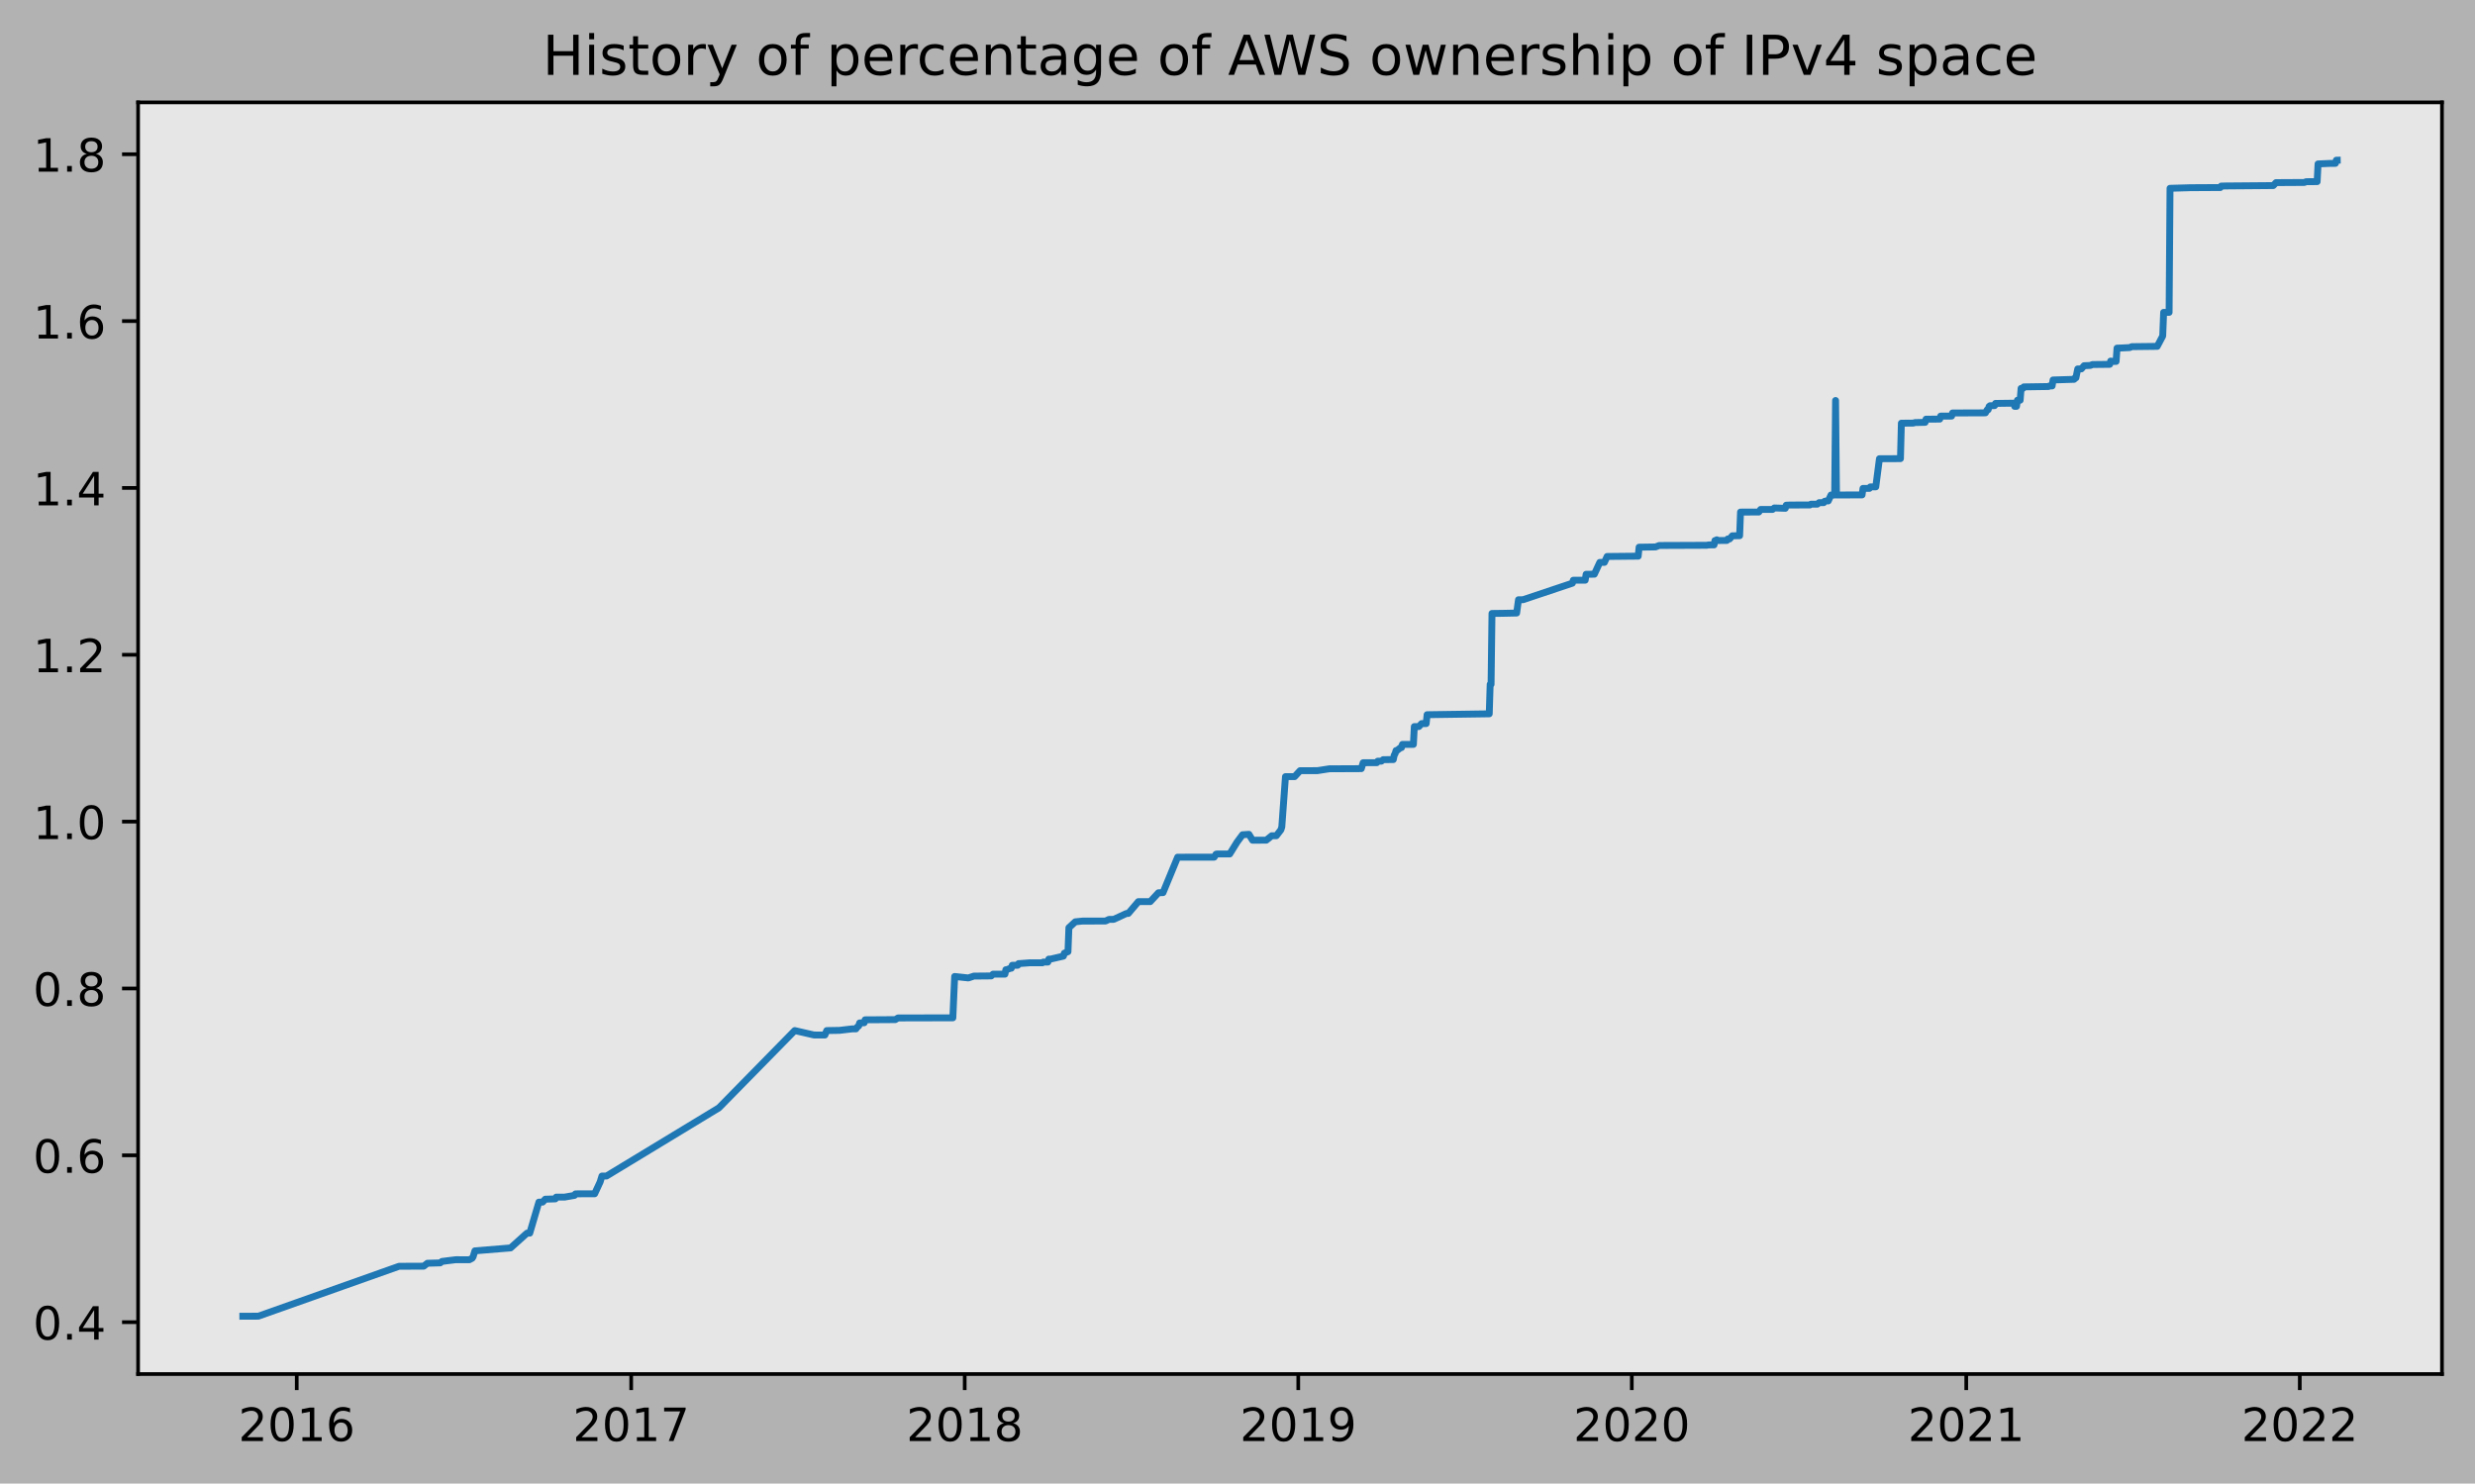
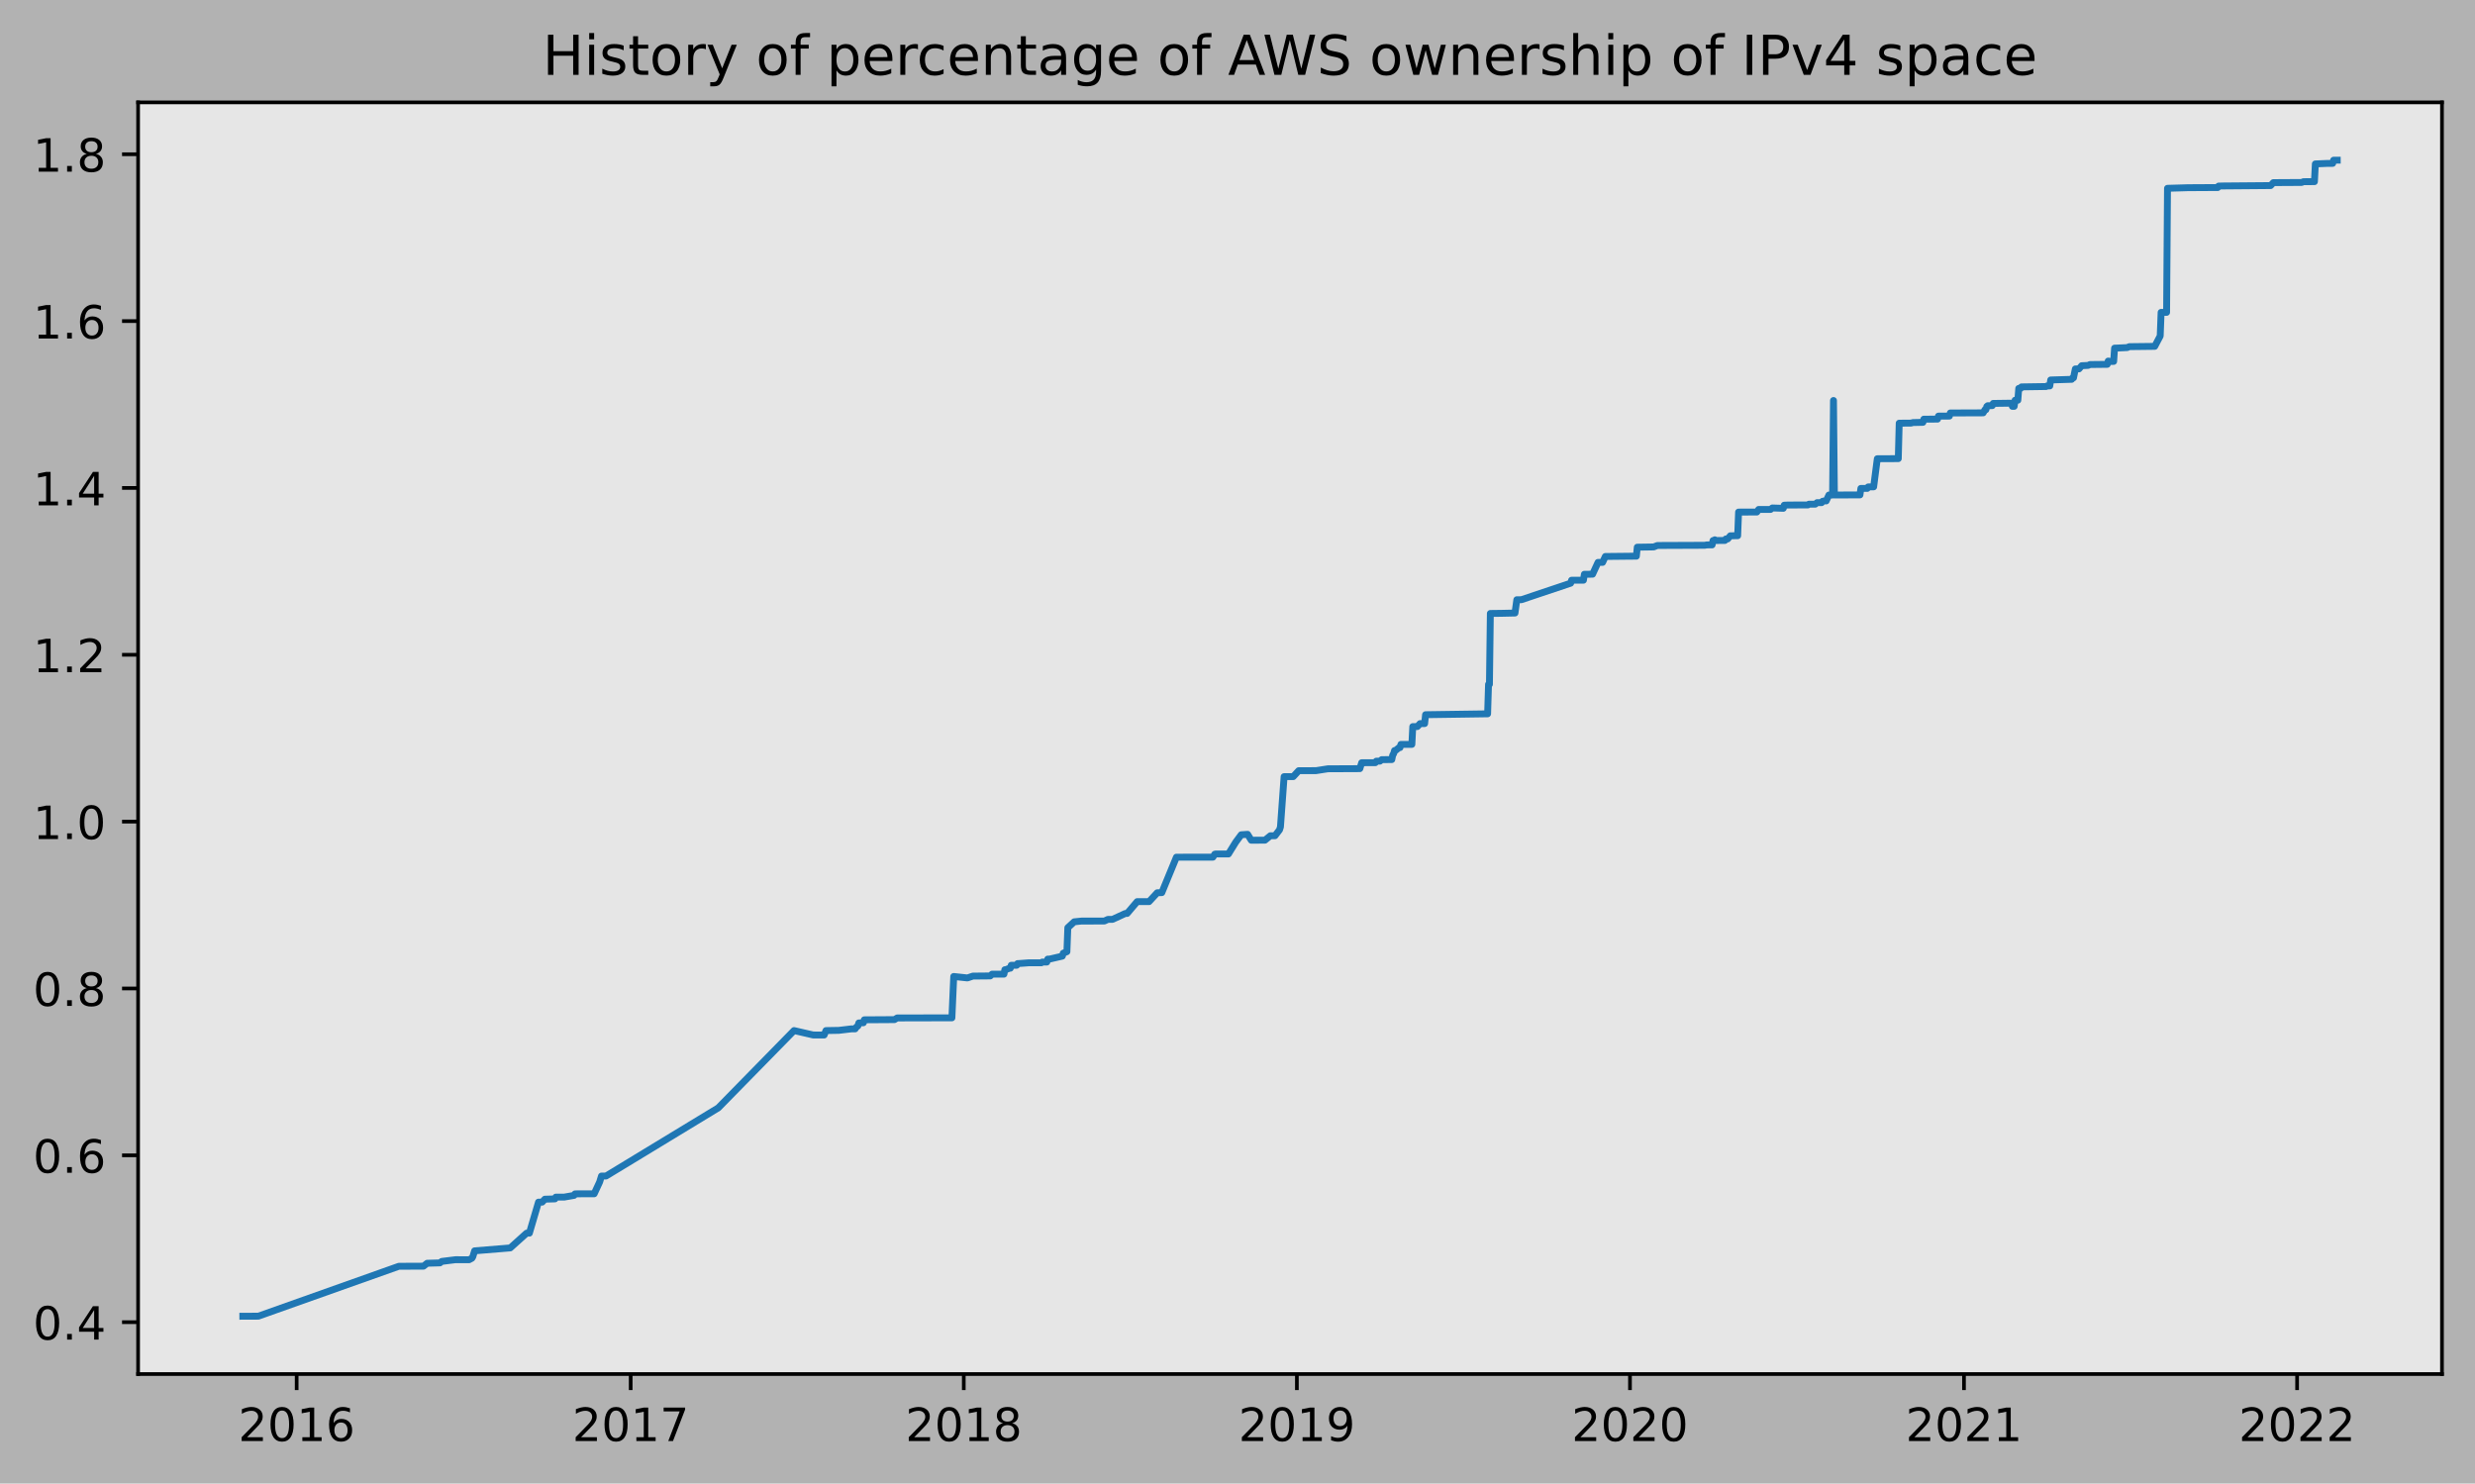
<svg xmlns="http://www.w3.org/2000/svg" xmlns:xlink="http://www.w3.org/1999/xlink" height="323.396pt" version="1.1" viewBox="0 0 539.503 323.396" width="539.503pt">
  <defs>
    <style type="text/css">
*{stroke-linecap:butt;stroke-linejoin:round;}
  </style>
  </defs>
  <g id="figure_1">
    <g id="patch_1">
      <path d="M 0 323.396  L 539.503 323.396  L 539.503 0  L 0 0  z " style="fill:#b2b2b2;" />
    </g>
    <g id="axes_1">
      <g id="patch_2">
        <path d="M 30.103 299.518  L 532.303 299.518  L 532.303 22.318  L 30.103 22.318  z " style="fill:#e6e6e6;" />
      </g>
      <g id="matplotlib.axis_1">
        <g id="xtick_1">
          <g id="line2d_1">
            <defs>
-               <path d="M 0 0  L 0 3.5  " id="m58f5d4acc4" style="stroke:#000000;stroke-width:0.8;" />
-             </defs>
-             <g>
-               <use style="stroke:#000000;stroke-width:0.8;" x="64.683" xlink:href="#m58f5d4acc4" y="299.518" />
+               <path d="M 0 0  L 0 3.5  " id="me926a86f3d" style="stroke:#000000;stroke-width:0.8;" />
+             </defs>
+             <g>
+               <use style="stroke:#000000;stroke-width:0.8;" x="64.667" xlink:href="#me926a86f3d" y="299.518" />
            </g>
          </g>
          <g id="text_1">
            <defs>
              <path d="M 19.188 8.297  L 53.609 8.297  L 53.609 0  L 7.328 0  L 7.328 8.297  Q 12.938 14.109 22.625 23.891  Q 32.328 33.688 34.812 36.531  Q 39.547 41.844 41.422 45.531  Q 43.312 49.219 43.312 52.781  Q 43.312 58.594 39.234 62.25  Q 35.156 65.922 28.609 65.922  Q 23.969 65.922 18.812 64.312  Q 13.672 62.703 7.812 59.422  L 7.812 69.391  Q 13.766 71.781 18.938 73  Q 24.125 74.219 28.422 74.219  Q 39.75 74.219 46.484 68.547  Q 53.219 62.891 53.219 53.422  Q 53.219 48.922 51.531 44.891  Q 49.859 40.875 45.406 35.406  Q 44.188 33.984 37.641 27.219  Q 31.109 20.453 19.188 8.297  z " id="DejaVuSans-50" />
              <path d="M 31.781 66.406  Q 24.172 66.406 20.328 58.906  Q 16.5 51.422 16.5 36.375  Q 16.5 21.391 20.328 13.891  Q 24.172 6.391 31.781 6.391  Q 39.453 6.391 43.281 13.891  Q 47.125 21.391 47.125 36.375  Q 47.125 51.422 43.281 58.906  Q 39.453 66.406 31.781 66.406  z M 31.781 74.219  Q 44.047 74.219 50.516 64.516  Q 56.984 54.828 56.984 36.375  Q 56.984 17.969 50.516 8.266  Q 44.047 -1.422 31.781 -1.422  Q 19.531 -1.422 13.062 8.266  Q 6.594 17.969 6.594 36.375  Q 6.594 54.828 13.062 64.516  Q 19.531 74.219 31.781 74.219  z " id="DejaVuSans-48" />
              <path d="M 12.406 8.297  L 28.516 8.297  L 28.516 63.922  L 10.984 60.406  L 10.984 69.391  L 28.422 72.906  L 38.281 72.906  L 38.281 8.297  L 54.391 8.297  L 54.391 0  L 12.406 0  z " id="DejaVuSans-49" />
              <path d="M 33.016 40.375  Q 26.375 40.375 22.484 35.828  Q 18.609 31.297 18.609 23.391  Q 18.609 15.531 22.484 10.953  Q 26.375 6.391 33.016 6.391  Q 39.656 6.391 43.531 10.953  Q 47.406 15.531 47.406 23.391  Q 47.406 31.297 43.531 35.828  Q 39.656 40.375 33.016 40.375  z M 52.594 71.297  L 52.594 62.312  Q 48.875 64.062 45.094 64.984  Q 41.312 65.922 37.594 65.922  Q 27.828 65.922 22.672 59.328  Q 17.531 52.734 16.797 39.406  Q 19.672 43.656 24.016 45.922  Q 28.375 48.188 33.594 48.188  Q 44.578 48.188 50.953 41.516  Q 57.328 34.859 57.328 23.391  Q 57.328 12.156 50.688 5.359  Q 44.047 -1.422 33.016 -1.422  Q 20.359 -1.422 13.672 8.266  Q 6.984 17.969 6.984 36.375  Q 6.984 53.656 15.188 63.938  Q 23.391 74.219 37.203 74.219  Q 40.922 74.219 44.703 73.484  Q 48.484 72.75 52.594 71.297  z " id="DejaVuSans-54" />
            </defs>
-             <g transform="translate(51.95766 314.1166)scale(0.1 -0.1)">
+             <g transform="translate(51.9423 314.1166)scale(0.1 -0.1)">
              <use xlink:href="#DejaVuSans-50" />
              <use x="63.623" xlink:href="#DejaVuSans-48" />
              <use x="127.246" xlink:href="#DejaVuSans-49" />
              <use x="190.869" xlink:href="#DejaVuSans-54" />
            </g>
          </g>
        </g>
        <g id="xtick_2">
          <g id="line2d_2">
            <g>
-               <use style="stroke:#000000;stroke-width:0.8;" x="137.587" xlink:href="#m58f5d4acc4" y="299.518" />
+               <use style="stroke:#000000;stroke-width:0.8;" x="137.476" xlink:href="#me926a86f3d" y="299.518" />
            </g>
          </g>
          <g id="text_2">
            <defs>
              <path d="M 8.203 72.906  L 55.078 72.906  L 55.078 68.703  L 28.609 0  L 18.312 0  L 43.219 64.594  L 8.203 64.594  z " id="DejaVuSans-55" />
            </defs>
-             <g transform="translate(124.8615 314.1166)scale(0.1 -0.1)">
+             <g transform="translate(124.7509 314.1166)scale(0.1 -0.1)">
              <use xlink:href="#DejaVuSans-50" />
              <use x="63.623" xlink:href="#DejaVuSans-48" />
              <use x="127.246" xlink:href="#DejaVuSans-49" />
              <use x="190.869" xlink:href="#DejaVuSans-55" />
            </g>
          </g>
        </g>
        <g id="xtick_3">
          <g id="line2d_3">
            <g>
-               <use style="stroke:#000000;stroke-width:0.8;" x="210.291" xlink:href="#m58f5d4acc4" y="299.518" />
+               <use style="stroke:#000000;stroke-width:0.8;" x="210.085" xlink:href="#me926a86f3d" y="299.518" />
            </g>
          </g>
          <g id="text_3">
            <defs>
              <path d="M 31.781 34.625  Q 24.75 34.625 20.719 30.859  Q 16.703 27.094 16.703 20.516  Q 16.703 13.922 20.719 10.156  Q 24.75 6.391 31.781 6.391  Q 38.812 6.391 42.859 10.172  Q 46.922 13.969 46.922 20.516  Q 46.922 27.094 42.891 30.859  Q 38.875 34.625 31.781 34.625  z M 21.922 38.812  Q 15.578 40.375 12.031 44.719  Q 8.5 49.078 8.5 55.328  Q 8.5 64.062 14.719 69.141  Q 20.953 74.219 31.781 74.219  Q 42.672 74.219 48.875 69.141  Q 55.078 64.062 55.078 55.328  Q 55.078 49.078 51.531 44.719  Q 48 40.375 41.703 38.812  Q 48.828 37.156 52.797 32.312  Q 56.781 27.484 56.781 20.516  Q 56.781 9.906 50.312 4.234  Q 43.844 -1.422 31.781 -1.422  Q 19.734 -1.422 13.25 4.234  Q 6.781 9.906 6.781 20.516  Q 6.781 27.484 10.781 32.312  Q 14.797 37.156 21.922 38.812  z M 18.312 54.391  Q 18.312 48.734 21.844 45.562  Q 25.391 42.391 31.781 42.391  Q 38.141 42.391 41.719 45.562  Q 45.312 48.734 45.312 54.391  Q 45.312 60.062 41.719 63.234  Q 38.141 66.406 31.781 66.406  Q 25.391 66.406 21.844 63.234  Q 18.312 60.062 18.312 54.391  z " id="DejaVuSans-56" />
            </defs>
-             <g transform="translate(197.5662 314.1166)scale(0.1 -0.1)">
+             <g transform="translate(197.3605 314.1166)scale(0.1 -0.1)">
              <use xlink:href="#DejaVuSans-50" />
              <use x="63.623" xlink:href="#DejaVuSans-48" />
              <use x="127.246" xlink:href="#DejaVuSans-49" />
              <use x="190.869" xlink:href="#DejaVuSans-56" />
            </g>
          </g>
        </g>
        <g id="xtick_4">
          <g id="line2d_4">
            <g>
-               <use style="stroke:#000000;stroke-width:0.8;" x="282.996" xlink:href="#m58f5d4acc4" y="299.518" />
+               <use style="stroke:#000000;stroke-width:0.8;" x="282.695" xlink:href="#me926a86f3d" y="299.518" />
            </g>
          </g>
          <g id="text_4">
            <defs>
              <path d="M 10.984 1.516  L 10.984 10.5  Q 14.703 8.734 18.5 7.812  Q 22.312 6.891 25.984 6.891  Q 35.75 6.891 40.891 13.453  Q 46.047 20.016 46.781 33.406  Q 43.953 29.203 39.594 26.953  Q 35.25 24.703 29.984 24.703  Q 19.047 24.703 12.672 31.312  Q 6.297 37.938 6.297 49.422  Q 6.297 60.641 12.938 67.422  Q 19.578 74.219 30.609 74.219  Q 43.266 74.219 49.922 64.516  Q 56.594 54.828 56.594 36.375  Q 56.594 19.141 48.406 8.859  Q 40.234 -1.422 26.422 -1.422  Q 22.703 -1.422 18.891 -0.688  Q 15.094 0.047 10.984 1.516  z M 30.609 32.422  Q 37.25 32.422 41.125 36.953  Q 45.016 41.5 45.016 49.422  Q 45.016 57.281 41.125 61.844  Q 37.25 66.406 30.609 66.406  Q 23.969 66.406 20.094 61.844  Q 16.219 57.281 16.219 49.422  Q 16.219 41.5 20.094 36.953  Q 23.969 32.422 30.609 32.422  z " id="DejaVuSans-57" />
            </defs>
-             <g transform="translate(270.2708 314.1166)scale(0.1 -0.1)">
+             <g transform="translate(269.9701 314.1166)scale(0.1 -0.1)">
              <use xlink:href="#DejaVuSans-50" />
              <use x="63.623" xlink:href="#DejaVuSans-48" />
              <use x="127.246" xlink:href="#DejaVuSans-49" />
              <use x="190.869" xlink:href="#DejaVuSans-57" />
            </g>
          </g>
        </g>
        <g id="xtick_5">
          <g id="line2d_5">
            <g>
-               <use style="stroke:#000000;stroke-width:0.8;" x="355.701" xlink:href="#m58f5d4acc4" y="299.518" />
+               <use style="stroke:#000000;stroke-width:0.8;" x="355.305" xlink:href="#me926a86f3d" y="299.518" />
            </g>
          </g>
          <g id="text_5">
-             <g transform="translate(342.9755 314.1166)scale(0.1 -0.1)">
+             <g transform="translate(342.5797 314.1166)scale(0.1 -0.1)">
              <use xlink:href="#DejaVuSans-50" />
              <use x="63.623" xlink:href="#DejaVuSans-48" />
              <use x="127.246" xlink:href="#DejaVuSans-50" />
              <use x="190.869" xlink:href="#DejaVuSans-48" />
            </g>
          </g>
        </g>
        <g id="xtick_6">
          <g id="line2d_6">
            <g>
-               <use style="stroke:#000000;stroke-width:0.8;" x="428.604" xlink:href="#m58f5d4acc4" y="299.518" />
+               <use style="stroke:#000000;stroke-width:0.8;" x="428.113" xlink:href="#me926a86f3d" y="299.518" />
            </g>
          </g>
          <g id="text_6">
-             <g transform="translate(415.8794 314.1166)scale(0.1 -0.1)">
+             <g transform="translate(415.3883 314.1166)scale(0.1 -0.1)">
              <use xlink:href="#DejaVuSans-50" />
              <use x="63.623" xlink:href="#DejaVuSans-48" />
              <use x="127.246" xlink:href="#DejaVuSans-50" />
              <use x="190.869" xlink:href="#DejaVuSans-49" />
            </g>
          </g>
        </g>
        <g id="xtick_7">
          <g id="line2d_7">
            <g>
-               <use style="stroke:#000000;stroke-width:0.8;" x="501.309" xlink:href="#m58f5d4acc4" y="299.518" />
+               <use style="stroke:#000000;stroke-width:0.8;" x="500.723" xlink:href="#me926a86f3d" y="299.518" />
            </g>
          </g>
          <g id="text_7">
-             <g transform="translate(488.584 314.1166)scale(0.1 -0.1)">
+             <g transform="translate(487.9979 314.1166)scale(0.1 -0.1)">
              <use xlink:href="#DejaVuSans-50" />
              <use x="63.623" xlink:href="#DejaVuSans-48" />
              <use x="127.246" xlink:href="#DejaVuSans-50" />
              <use x="190.869" xlink:href="#DejaVuSans-50" />
            </g>
          </g>
        </g>
      </g>
      <g id="matplotlib.axis_2">
        <g id="ytick_1">
          <g id="line2d_8">
            <defs>
-               <path d="M 0 0  L -3.5 0  " id="m739bc95b5d" style="stroke:#000000;stroke-width:0.8;" />
-             </defs>
-             <g>
-               <use style="stroke:#000000;stroke-width:0.8;" x="30.103" xlink:href="#m739bc95b5d" y="288.212" />
+               <path d="M 0 0  L -3.5 0  " id="m6121a946a5" style="stroke:#000000;stroke-width:0.8;" />
+             </defs>
+             <g>
+               <use style="stroke:#000000;stroke-width:0.8;" x="30.103" xlink:href="#m6121a946a5" y="288.212" />
            </g>
          </g>
          <g id="text_8">
            <defs>
              <path d="M 10.688 12.406  L 21 12.406  L 21 0  L 10.688 0  z " id="DejaVuSans-46" />
              <path d="M 37.797 64.312  L 12.891 25.391  L 37.797 25.391  z M 35.203 72.906  L 47.609 72.906  L 47.609 25.391  L 58.016 25.391  L 58.016 17.188  L 47.609 17.188  L 47.609 0  L 37.797 0  L 37.797 17.188  L 4.891 17.188  L 4.891 26.703  z " id="DejaVuSans-52" />
            </defs>
            <g transform="translate(7.2 292.0117)scale(0.1 -0.1)">
              <use xlink:href="#DejaVuSans-48" />
              <use x="63.623" xlink:href="#DejaVuSans-46" />
              <use x="95.41" xlink:href="#DejaVuSans-52" />
            </g>
          </g>
        </g>
        <g id="ytick_2">
          <g id="line2d_9">
            <g>
-               <use style="stroke:#000000;stroke-width:0.8;" x="30.103" xlink:href="#m739bc95b5d" y="251.842" />
+               <use style="stroke:#000000;stroke-width:0.8;" x="30.103" xlink:href="#m6121a946a5" y="251.842" />
            </g>
          </g>
          <g id="text_9">
            <g transform="translate(7.2 255.6412)scale(0.1 -0.1)">
              <use xlink:href="#DejaVuSans-48" />
              <use x="63.623" xlink:href="#DejaVuSans-46" />
              <use x="95.41" xlink:href="#DejaVuSans-54" />
            </g>
          </g>
        </g>
        <g id="ytick_3">
          <g id="line2d_10">
            <g>
-               <use style="stroke:#000000;stroke-width:0.8;" x="30.103" xlink:href="#m739bc95b5d" y="215.472" />
+               <use style="stroke:#000000;stroke-width:0.8;" x="30.103" xlink:href="#m6121a946a5" y="215.472" />
            </g>
          </g>
          <g id="text_10">
            <g transform="translate(7.2 219.2707)scale(0.1 -0.1)">
              <use xlink:href="#DejaVuSans-48" />
              <use x="63.623" xlink:href="#DejaVuSans-46" />
              <use x="95.41" xlink:href="#DejaVuSans-56" />
            </g>
          </g>
        </g>
        <g id="ytick_4">
          <g id="line2d_11">
            <g>
-               <use style="stroke:#000000;stroke-width:0.8;" x="30.103" xlink:href="#m739bc95b5d" y="179.101" />
+               <use style="stroke:#000000;stroke-width:0.8;" x="30.103" xlink:href="#m6121a946a5" y="179.101" />
            </g>
          </g>
          <g id="text_11">
            <g transform="translate(7.2 182.9003)scale(0.1 -0.1)">
              <use xlink:href="#DejaVuSans-49" />
              <use x="63.623" xlink:href="#DejaVuSans-46" />
              <use x="95.41" xlink:href="#DejaVuSans-48" />
            </g>
          </g>
        </g>
        <g id="ytick_5">
          <g id="line2d_12">
            <g>
-               <use style="stroke:#000000;stroke-width:0.8;" x="30.103" xlink:href="#m739bc95b5d" y="142.731" />
+               <use style="stroke:#000000;stroke-width:0.8;" x="30.103" xlink:href="#m6121a946a5" y="142.731" />
            </g>
          </g>
          <g id="text_12">
            <g transform="translate(7.2 146.5298)scale(0.1 -0.1)">
              <use xlink:href="#DejaVuSans-49" />
              <use x="63.623" xlink:href="#DejaVuSans-46" />
              <use x="95.41" xlink:href="#DejaVuSans-50" />
            </g>
          </g>
        </g>
        <g id="ytick_6">
          <g id="line2d_13">
            <g>
-               <use style="stroke:#000000;stroke-width:0.8;" x="30.103" xlink:href="#m739bc95b5d" y="106.36" />
+               <use style="stroke:#000000;stroke-width:0.8;" x="30.103" xlink:href="#m6121a946a5" y="106.36" />
            </g>
          </g>
          <g id="text_13">
            <g transform="translate(7.2 110.1593)scale(0.1 -0.1)">
              <use xlink:href="#DejaVuSans-49" />
              <use x="63.623" xlink:href="#DejaVuSans-46" />
              <use x="95.41" xlink:href="#DejaVuSans-52" />
            </g>
          </g>
        </g>
        <g id="ytick_7">
          <g id="line2d_14">
            <g>
-               <use style="stroke:#000000;stroke-width:0.8;" x="30.103" xlink:href="#m739bc95b5d" y="69.99" />
+               <use style="stroke:#000000;stroke-width:0.8;" x="30.103" xlink:href="#m6121a946a5" y="69.99" />
            </g>
          </g>
          <g id="text_14">
-             <g transform="translate(7.2 73.78884)scale(0.1 -0.1)">
+             <g transform="translate(7.2 73.78885)scale(0.1 -0.1)">
              <use xlink:href="#DejaVuSans-49" />
              <use x="63.623" xlink:href="#DejaVuSans-46" />
              <use x="95.41" xlink:href="#DejaVuSans-54" />
            </g>
          </g>
        </g>
        <g id="ytick_8">
          <g id="line2d_15">
            <g>
-               <use style="stroke:#000000;stroke-width:0.8;" x="30.103" xlink:href="#m739bc95b5d" y="33.619" />
+               <use style="stroke:#000000;stroke-width:0.8;" x="30.103" xlink:href="#m6121a946a5" y="33.619" />
            </g>
          </g>
          <g id="text_15">
            <g transform="translate(7.2 37.41837)scale(0.1 -0.1)">
              <use xlink:href="#DejaVuSans-49" />
              <use x="63.623" xlink:href="#DejaVuSans-46" />
              <use x="95.41" xlink:href="#DejaVuSans-56" />
            </g>
          </g>
        </g>
      </g>
      <g id="line2d_16">
-         <path clip-path="url(#p099f87865a)" d="M 52.93 286.918  L 56.317 286.904  L 86.992 276.026  L 92.37 276.002  L 93.167 275.368  L 95.956 275.288  L 96.354 274.967  L 99.342 274.594  L 102.33 274.596  L 102.927 274.274  L 103.126 273.953  L 103.525 272.66  L 111.293 272.027  L 114.879 268.806  L 115.476 268.804  L 117.468 262.044  L 118.265 262.044  L 118.863 261.4  L 121.054 261.336  L 121.253 260.951  L 123.046 260.951  L 125.237 260.572  L 125.436 260.25  L 125.834 260.235  L 129.619 260.224  L 130.814 257.649  L 131.212 256.361  L 132.208 256.351  L 156.709 241.492  L 173.242 224.645  L 177.425 225.607  L 179.815 225.614  L 180.213 224.648  L 183.002 224.6  L 185.791 224.272  L 186.587 224.272  L 186.787 223.95  L 187.185 223.628  L 187.384 222.984  L 188.38 222.944  L 188.579 222.3  L 195.153 222.258  L 195.75 221.896  L 207.702 221.866  L 208.1 212.853  L 211.088 213.175  L 212.283 212.771  L 216.068 212.736  L 216.466 212.349  L 219.056 212.35  L 219.255 211.384  L 219.454 211.381  L 220.251 211.058  L 220.45 211.057  L 220.649 210.413  L 221.844 210.412  L 222.043 210.043  L 222.243 210.041  L 224.434 209.877  L 227.222 209.876  L 227.422 209.715  L 228.418 209.713  L 228.617 209.069  L 229.015 209.064  L 231.804 208.42  L 232.003 207.777  L 232.8 207.455  L 232.999 202.224  L 234.393 200.936  L 235.987 200.775  L 240.967 200.769  L 241.763 200.406  L 242.759 200.406  L 245.548 199.119  L 245.946 199.115  L 248.137 196.539  L 250.727 196.542  L 252.52 194.606  L 253.516 194.579  L 256.703 186.851  L 264.67 186.846  L 265.069 186.203  L 265.268 186.152  L 268.057 186.149  L 269.65 183.573  L 270.845 181.964  L 272.24 181.867  L 273.036 183.155  L 276.024 183.143  L 277.219 182.177  L 278.215 182.176  L 279.211 180.888  L 279.41 180.24  L 280.207 169.295  L 282.199 169.29  L 283.394 167.997  L 287.179 167.986  L 289.768 167.583  L 296.74 167.551  L 297.138 166.262  L 300.126 166.248  L 300.325 165.926  L 301.122 165.914  L 301.521 165.592  L 303.712 165.575  L 303.911 164.609  L 304.11 164.287  L 304.309 163.608  L 304.508 163.607  L 305.305 162.963  L 305.504 162.963  L 305.704 162.266  L 308.094 162.262  L 308.293 158.384  L 309.289 158.378  L 309.887 157.732  L 310.883 157.727  L 311.082 155.793  L 324.627 155.599  L 324.826 149.176  L 325.025 149.176  L 325.224 133.724  L 327.615 133.695  L 330.602 133.629  L 331.001 130.732  L 331.997 130.726  L 342.753 127.125  L 342.952 126.481  L 345.542 126.471  L 345.741 125.183  L 347.534 125.166  L 348.729 122.59  L 349.725 122.589  L 350.322 121.301  L 355.9 121.244  L 357.095 121.239  L 357.294 119.278  L 360.879 119.223  L 361.676 118.906  L 372.034 118.863  L 372.433 118.783  L 373.628 118.778  L 373.827 117.832  L 374.026 117.832  L 374.225 117.664  L 374.424 117.822  L 376.416 117.809  L 376.616 117.489  L 377.014 117.487  L 377.612 116.792  L 379.205 116.775  L 379.404 111.622  L 383.388 111.613  L 383.786 111.05  L 386.376 111.047  L 386.774 110.725  L 389.165 110.801  L 389.364 110.122  L 390.161 110.088  L 394.543 110.067  L 394.742 109.906  L 396.136 109.9  L 396.535 109.569  L 397.531 109.566  L 397.73 109.274  L 398.128 109.194  L 398.527 109.194  L 399.124 107.906  L 399.921 107.906  L 400.12 87.302  L 400.319 107.904  L 405.897 107.88  L 406.096 106.464  L 407.49 106.464  L 407.689 106.141  L 408.884 106.123  L 409.681 99.997  L 414.263 99.974  L 414.462 92.248  L 417.051 92.226  L 417.45 92.111  L 419.641 92.064  L 419.84 91.37  L 422.828 91.358  L 423.027 90.703  L 425.417 90.699  L 425.616 90.022  L 432.787 89.993  L 433.186 89.304  L 433.385 89.304  L 433.584 88.603  L 433.783 88.44  L 434.779 88.421  L 434.978 87.938  L 438.962 87.884  L 439.161 88.577  L 439.56 88.575  L 439.759 87.24  L 440.357 87.24  L 440.556 84.664  L 440.954 84.662  L 441.153 84.336  L 446.532 84.257  L 446.731 84.128  L 447.328 84.128  L 447.527 82.829  L 452.109 82.686  L 452.308 82.363  L 452.507 82.362  L 452.906 80.42  L 453.702 80.411  L 454.3 79.716  L 455.694 79.654  L 456.093 79.463  L 459.877 79.421  L 460.077 78.711  L 460.674 78.79  L 461.272 78.784  L 461.471 75.886  L 462.068 75.868  L 464.26 75.765  L 464.658 75.564  L 470.235 75.5  L 471.43 73.241  L 471.63 68.091  L 472.825 68.09  L 473.024 41.048  L 476.609 40.944  L 477.406 40.917  L 482.983 40.886  L 483.979 40.885  L 484.179 40.563  L 485.175 40.537  L 494.935 40.457  L 495.532 40.453  L 496.13 39.809  L 502.305 39.774  L 502.703 39.603  L 505.094 39.595  L 505.293 35.732  L 507.882 35.622  L 509.077 35.611  L 509.277 34.921  L 509.476 34.918  L 509.476 34.918  " style="fill:none;stroke:#1f77b4;stroke-linecap:square;stroke-width:1.5;" />
+         <path clip-path="url(#pcc2f1e746b)" d="M 52.93 286.918  L 56.312 286.904  L 86.948 276.026  L 92.319 276.002  L 93.114 275.368  L 95.899 275.288  L 96.297 274.967  L 99.281 274.594  L 102.265 274.596  L 102.862 274.274  L 103.061 273.953  L 103.459 272.66  L 111.217 272.027  L 114.798 268.806  L 115.395 268.804  L 117.384 262.044  L 118.18 262.044  L 118.776 261.4  L 120.965 261.336  L 121.164 260.951  L 122.954 260.951  L 125.142 260.572  L 125.341 260.25  L 125.739 260.235  L 129.519 260.224  L 130.712 257.649  L 131.11 256.361  L 132.105 256.351  L 156.573 241.492  L 173.084 224.645  L 177.262 225.607  L 179.649 225.614  L 180.047 224.648  L 182.832 224.601  L 185.617 224.272  L 186.413 224.272  L 186.612 223.95  L 187.01 223.628  L 187.208 222.984  L 188.203 222.944  L 188.402 222.3  L 194.967 222.258  L 195.564 221.896  L 207.499 221.866  L 207.897 212.853  L 210.881 213.175  L 212.075 212.771  L 215.854 212.736  L 216.252 212.349  L 218.838 212.35  L 219.037 211.384  L 219.236 211.381  L 220.032 211.058  L 220.231 211.057  L 220.43 210.413  L 221.623 210.412  L 221.822 210.043  L 222.021 210.041  L 224.21 209.877  L 226.995 209.876  L 227.193 209.715  L 228.188 209.713  L 228.387 209.069  L 228.785 209.064  L 231.57 208.42  L 231.769 207.777  L 232.565 207.455  L 232.764 202.224  L 234.156 200.936  L 235.748 200.775  L 240.721 200.769  L 241.516 200.406  L 242.511 200.406  L 245.296 199.119  L 245.694 199.115  L 247.882 196.539  L 250.468 196.542  L 252.259 194.606  L 253.253 194.579  L 256.436 186.851  L 264.393 186.846  L 264.791 186.203  L 264.99 186.152  L 267.775 186.149  L 269.367 183.573  L 270.56 181.964  L 271.953 181.867  L 272.749 183.155  L 275.733 183.143  L 276.926 182.177  L 277.921 182.176  L 278.915 180.888  L 279.114 180.24  L 279.91 169.295  L 281.899 169.29  L 283.093 167.997  L 286.873 167.986  L 289.459 167.583  L 296.421 167.551  L 296.819 166.262  L 299.803 166.248  L 300.002 165.926  L 300.798 165.914  L 301.196 165.592  L 303.384 165.575  L 303.583 164.609  L 303.782 164.287  L 303.981 163.608  L 304.18 163.607  L 304.975 162.963  L 305.174 162.963  L 305.373 162.266  L 307.76 162.262  L 307.959 158.384  L 308.954 158.378  L 309.551 157.732  L 310.545 157.727  L 310.744 155.793  L 324.272 155.599  L 324.471 149.176  L 324.669 149.176  L 324.868 133.724  L 327.256 133.695  L 330.239 133.629  L 330.637 130.732  L 331.632 130.726  L 342.374 127.125  L 342.573 126.481  L 345.159 126.471  L 345.358 125.183  L 347.149 125.166  L 348.342 122.59  L 349.337 122.589  L 349.934 121.301  L 355.504 121.244  L 356.697 121.239  L 356.896 119.278  L 360.477 119.223  L 361.273 118.906  L 371.617 118.863  L 372.015 118.783  L 373.208 118.778  L 373.407 117.832  L 373.606 117.832  L 373.805 117.664  L 374.004 117.822  L 375.993 117.809  L 376.192 117.489  L 376.59 117.487  L 377.187 116.792  L 378.779 116.775  L 378.977 111.622  L 382.956 111.613  L 383.354 111.05  L 385.94 111.047  L 386.338 110.725  L 388.725 110.801  L 388.924 110.122  L 389.72 110.088  L 394.096 110.067  L 394.295 109.906  L 395.688 109.9  L 396.085 109.569  L 397.08 109.566  L 397.279 109.274  L 397.677 109.194  L 398.075 109.194  L 398.672 107.906  L 399.467 107.906  L 399.666 87.302  L 399.865 107.904  L 405.435 107.88  L 405.634 106.464  L 407.027 106.464  L 407.226 106.141  L 408.419 106.123  L 409.215 99.997  L 413.79 99.974  L 413.989 92.248  L 416.575 92.226  L 416.973 92.111  L 419.161 92.064  L 419.36 91.37  L 422.344 91.358  L 422.543 90.703  L 424.93 90.699  L 425.129 90.022  L 432.291 89.993  L 432.689 89.304  L 432.888 89.304  L 433.087 88.603  L 433.285 88.44  L 434.28 88.421  L 434.479 87.938  L 438.458 87.884  L 438.657 88.577  L 439.054 88.575  L 439.253 87.24  L 439.85 87.24  L 440.049 84.664  L 440.447 84.662  L 440.646 84.336  L 446.017 84.257  L 446.216 84.128  L 446.813 84.128  L 447.012 82.829  L 451.587 82.686  L 451.786 82.363  L 451.985 82.362  L 452.383 80.42  L 453.179 80.411  L 453.775 79.716  L 455.168 79.654  L 455.566 79.463  L 459.345 79.421  L 459.544 78.711  L 460.141 78.79  L 460.738 78.784  L 460.937 75.886  L 461.534 75.868  L 463.722 75.765  L 464.12 75.564  L 469.69 75.5  L 470.883 73.241  L 471.082 68.091  L 472.276 68.09  L 472.475 41.048  L 476.056 40.944  L 476.851 40.917  L 482.421 40.886  L 483.416 40.885  L 483.615 40.563  L 484.61 40.537  L 494.357 40.457  L 494.954 40.453  L 495.551 39.809  L 501.718 39.774  L 502.115 39.603  L 504.503 39.595  L 504.702 35.732  L 507.288 35.622  L 508.481 35.611  L 508.68 34.921  L 509.476 34.918  L 509.476 34.918  " style="fill:none;stroke:#1f77b4;stroke-linecap:square;stroke-width:1.5;" />
      </g>
      <g id="patch_3">
        <path d="M 30.103 299.518  L 30.103 22.318  " style="fill:none;stroke:#000000;stroke-linecap:square;stroke-linejoin:miter;stroke-width:0.8;" />
      </g>
      <g id="patch_4">
        <path d="M 532.303 299.518  L 532.303 22.318  " style="fill:none;stroke:#000000;stroke-linecap:square;stroke-linejoin:miter;stroke-width:0.8;" />
      </g>
      <g id="patch_5">
        <path d="M 30.103 299.518  L 532.303 299.518  " style="fill:none;stroke:#000000;stroke-linecap:square;stroke-linejoin:miter;stroke-width:0.8;" />
      </g>
      <g id="patch_6">
        <path d="M 30.103 22.318  L 532.303 22.318  " style="fill:none;stroke:#000000;stroke-linecap:square;stroke-linejoin:miter;stroke-width:0.8;" />
      </g>
      <g id="text_16">
        <defs>
          <path d="M 9.812 72.906  L 19.672 72.906  L 19.672 43.016  L 55.516 43.016  L 55.516 72.906  L 65.375 72.906  L 65.375 0  L 55.516 0  L 55.516 34.719  L 19.672 34.719  L 19.672 0  L 9.812 0  z " id="DejaVuSans-72" />
          <path d="M 9.422 54.688  L 18.406 54.688  L 18.406 0  L 9.422 0  z M 9.422 75.984  L 18.406 75.984  L 18.406 64.594  L 9.422 64.594  z " id="DejaVuSans-105" />
          <path d="M 44.281 53.078  L 44.281 44.578  Q 40.484 46.531 36.375 47.5  Q 32.281 48.484 27.875 48.484  Q 21.188 48.484 17.844 46.438  Q 14.5 44.391 14.5 40.281  Q 14.5 37.156 16.891 35.375  Q 19.281 33.594 26.516 31.984  L 29.594 31.297  Q 39.156 29.25 43.188 25.516  Q 47.219 21.781 47.219 15.094  Q 47.219 7.469 41.188 3.016  Q 35.156 -1.422 24.609 -1.422  Q 20.219 -1.422 15.453 -0.562  Q 10.688 0.297 5.422 2  L 5.422 11.281  Q 10.406 8.688 15.234 7.391  Q 20.062 6.109 24.812 6.109  Q 31.156 6.109 34.562 8.281  Q 37.984 10.453 37.984 14.406  Q 37.984 18.062 35.516 20.016  Q 33.062 21.969 24.703 23.781  L 21.578 24.516  Q 13.234 26.266 9.516 29.906  Q 5.812 33.547 5.812 39.891  Q 5.812 47.609 11.281 51.797  Q 16.75 56 26.812 56  Q 31.781 56 36.172 55.266  Q 40.578 54.547 44.281 53.078  z " id="DejaVuSans-115" />
          <path d="M 18.312 70.219  L 18.312 54.688  L 36.812 54.688  L 36.812 47.703  L 18.312 47.703  L 18.312 18.016  Q 18.312 11.328 20.141 9.422  Q 21.969 7.516 27.594 7.516  L 36.812 7.516  L 36.812 0  L 27.594 0  Q 17.188 0 13.234 3.875  Q 9.281 7.766 9.281 18.016  L 9.281 47.703  L 2.688 47.703  L 2.688 54.688  L 9.281 54.688  L 9.281 70.219  z " id="DejaVuSans-116" />
          <path d="M 30.609 48.391  Q 23.391 48.391 19.188 42.75  Q 14.984 37.109 14.984 27.297  Q 14.984 17.484 19.156 11.844  Q 23.344 6.203 30.609 6.203  Q 37.797 6.203 41.984 11.859  Q 46.188 17.531 46.188 27.297  Q 46.188 37.016 41.984 42.703  Q 37.797 48.391 30.609 48.391  z M 30.609 56  Q 42.328 56 49.016 48.375  Q 55.719 40.766 55.719 27.297  Q 55.719 13.875 49.016 6.219  Q 42.328 -1.422 30.609 -1.422  Q 18.844 -1.422 12.172 6.219  Q 5.516 13.875 5.516 27.297  Q 5.516 40.766 12.172 48.375  Q 18.844 56 30.609 56  z " id="DejaVuSans-111" />
          <path d="M 41.109 46.297  Q 39.594 47.172 37.812 47.578  Q 36.031 48 33.891 48  Q 26.266 48 22.188 43.047  Q 18.109 38.094 18.109 28.812  L 18.109 0  L 9.078 0  L 9.078 54.688  L 18.109 54.688  L 18.109 46.188  Q 20.953 51.172 25.484 53.578  Q 30.031 56 36.531 56  Q 37.453 56 38.578 55.875  Q 39.703 55.766 41.062 55.516  z " id="DejaVuSans-114" />
          <path d="M 32.172 -5.078  Q 28.375 -14.844 24.75 -17.812  Q 21.141 -20.797 15.094 -20.797  L 7.906 -20.797  L 7.906 -13.281  L 13.188 -13.281  Q 16.891 -13.281 18.938 -11.516  Q 21 -9.766 23.484 -3.219  L 25.094 0.875  L 2.984 54.688  L 12.5 54.688  L 29.594 11.922  L 46.688 54.688  L 56.203 54.688  z " id="DejaVuSans-121" />
          <path id="DejaVuSans-32" />
          <path d="M 37.109 75.984  L 37.109 68.5  L 28.516 68.5  Q 23.688 68.5 21.797 66.547  Q 19.922 64.594 19.922 59.516  L 19.922 54.688  L 34.719 54.688  L 34.719 47.703  L 19.922 47.703  L 19.922 0  L 10.891 0  L 10.891 47.703  L 2.297 47.703  L 2.297 54.688  L 10.891 54.688  L 10.891 58.5  Q 10.891 67.625 15.141 71.797  Q 19.391 75.984 28.609 75.984  z " id="DejaVuSans-102" />
          <path d="M 18.109 8.203  L 18.109 -20.797  L 9.078 -20.797  L 9.078 54.688  L 18.109 54.688  L 18.109 46.391  Q 20.953 51.266 25.266 53.625  Q 29.594 56 35.594 56  Q 45.562 56 51.781 48.094  Q 58.016 40.188 58.016 27.297  Q 58.016 14.406 51.781 6.484  Q 45.562 -1.422 35.594 -1.422  Q 29.594 -1.422 25.266 0.953  Q 20.953 3.328 18.109 8.203  z M 48.688 27.297  Q 48.688 37.203 44.609 42.844  Q 40.531 48.484 33.406 48.484  Q 26.266 48.484 22.188 42.844  Q 18.109 37.203 18.109 27.297  Q 18.109 17.391 22.188 11.75  Q 26.266 6.109 33.406 6.109  Q 40.531 6.109 44.609 11.75  Q 48.688 17.391 48.688 27.297  z " id="DejaVuSans-112" />
          <path d="M 56.203 29.594  L 56.203 25.203  L 14.891 25.203  Q 15.484 15.922 20.484 11.062  Q 25.484 6.203 34.422 6.203  Q 39.594 6.203 44.453 7.469  Q 49.312 8.734 54.109 11.281  L 54.109 2.781  Q 49.266 0.734 44.188 -0.344  Q 39.109 -1.422 33.891 -1.422  Q 20.797 -1.422 13.156 6.188  Q 5.516 13.812 5.516 26.812  Q 5.516 40.234 12.766 48.109  Q 20.016 56 32.328 56  Q 43.359 56 49.781 48.891  Q 56.203 41.797 56.203 29.594  z M 47.219 32.234  Q 47.125 39.594 43.094 43.984  Q 39.062 48.391 32.422 48.391  Q 24.906 48.391 20.391 44.141  Q 15.875 39.891 15.188 32.172  z " id="DejaVuSans-101" />
          <path d="M 48.781 52.594  L 48.781 44.188  Q 44.969 46.297 41.141 47.344  Q 37.312 48.391 33.406 48.391  Q 24.656 48.391 19.812 42.844  Q 14.984 37.312 14.984 27.297  Q 14.984 17.281 19.812 11.734  Q 24.656 6.203 33.406 6.203  Q 37.312 6.203 41.141 7.25  Q 44.969 8.297 48.781 10.406  L 48.781 2.094  Q 45.016 0.344 40.984 -0.531  Q 36.969 -1.422 32.422 -1.422  Q 20.062 -1.422 12.781 6.344  Q 5.516 14.109 5.516 27.297  Q 5.516 40.672 12.859 48.328  Q 20.219 56 33.016 56  Q 37.156 56 41.109 55.141  Q 45.062 54.297 48.781 52.594  z " id="DejaVuSans-99" />
          <path d="M 54.891 33.016  L 54.891 0  L 45.906 0  L 45.906 32.719  Q 45.906 40.484 42.875 44.328  Q 39.844 48.188 33.797 48.188  Q 26.516 48.188 22.312 43.547  Q 18.109 38.922 18.109 30.906  L 18.109 0  L 9.078 0  L 9.078 54.688  L 18.109 54.688  L 18.109 46.188  Q 21.344 51.125 25.703 53.562  Q 30.078 56 35.797 56  Q 45.219 56 50.047 50.172  Q 54.891 44.344 54.891 33.016  z " id="DejaVuSans-110" />
          <path d="M 34.281 27.484  Q 23.391 27.484 19.188 25  Q 14.984 22.516 14.984 16.5  Q 14.984 11.719 18.141 8.906  Q 21.297 6.109 26.703 6.109  Q 34.188 6.109 38.703 11.406  Q 43.219 16.703 43.219 25.484  L 43.219 27.484  z M 52.203 31.203  L 52.203 0  L 43.219 0  L 43.219 8.297  Q 40.141 3.328 35.547 0.953  Q 30.953 -1.422 24.312 -1.422  Q 15.922 -1.422 10.953 3.297  Q 6 8.016 6 15.922  Q 6 25.141 12.172 29.828  Q 18.359 34.516 30.609 34.516  L 43.219 34.516  L 43.219 35.406  Q 43.219 41.609 39.141 45  Q 35.062 48.391 27.688 48.391  Q 23 48.391 18.547 47.266  Q 14.109 46.141 10.016 43.891  L 10.016 52.203  Q 14.938 54.109 19.578 55.047  Q 24.219 56 28.609 56  Q 40.484 56 46.344 49.844  Q 52.203 43.703 52.203 31.203  z " id="DejaVuSans-97" />
          <path d="M 45.406 27.984  Q 45.406 37.75 41.375 43.109  Q 37.359 48.484 30.078 48.484  Q 22.859 48.484 18.828 43.109  Q 14.797 37.75 14.797 27.984  Q 14.797 18.266 18.828 12.891  Q 22.859 7.516 30.078 7.516  Q 37.359 7.516 41.375 12.891  Q 45.406 18.266 45.406 27.984  z M 54.391 6.781  Q 54.391 -7.172 48.188 -13.984  Q 42 -20.797 29.203 -20.797  Q 24.469 -20.797 20.266 -20.094  Q 16.062 -19.391 12.109 -17.922  L 12.109 -9.188  Q 16.062 -11.328 19.922 -12.344  Q 23.781 -13.375 27.781 -13.375  Q 36.625 -13.375 41.016 -8.766  Q 45.406 -4.156 45.406 5.172  L 45.406 9.625  Q 42.625 4.781 38.281 2.391  Q 33.938 0 27.875 0  Q 17.828 0 11.672 7.656  Q 5.516 15.328 5.516 27.984  Q 5.516 40.672 11.672 48.328  Q 17.828 56 27.875 56  Q 33.938 56 38.281 53.609  Q 42.625 51.219 45.406 46.391  L 45.406 54.688  L 54.391 54.688  z " id="DejaVuSans-103" />
          <path d="M 34.188 63.188  L 20.797 26.906  L 47.609 26.906  z M 28.609 72.906  L 39.797 72.906  L 67.578 0  L 57.328 0  L 50.688 18.703  L 17.828 18.703  L 11.188 0  L 0.781 0  z " id="DejaVuSans-65" />
          <path d="M 3.328 72.906  L 13.281 72.906  L 28.609 11.281  L 43.891 72.906  L 54.984 72.906  L 70.312 11.281  L 85.594 72.906  L 95.609 72.906  L 77.297 0  L 64.891 0  L 49.516 63.281  L 33.984 0  L 21.578 0  z " id="DejaVuSans-87" />
          <path d="M 53.516 70.516  L 53.516 60.891  Q 47.906 63.578 42.922 64.891  Q 37.938 66.219 33.297 66.219  Q 25.25 66.219 20.875 63.094  Q 16.5 59.969 16.5 54.203  Q 16.5 49.359 19.406 46.891  Q 22.312 44.438 30.422 42.922  L 36.375 41.703  Q 47.406 39.594 52.656 34.297  Q 57.906 29 57.906 20.125  Q 57.906 9.516 50.797 4.047  Q 43.703 -1.422 29.984 -1.422  Q 24.812 -1.422 18.969 -0.25  Q 13.141 0.922 6.891 3.219  L 6.891 13.375  Q 12.891 10.016 18.656 8.297  Q 24.422 6.594 29.984 6.594  Q 38.422 6.594 43.016 9.906  Q 47.609 13.234 47.609 19.391  Q 47.609 24.75 44.312 27.781  Q 41.016 30.812 33.5 32.328  L 27.484 33.5  Q 16.453 35.688 11.516 40.375  Q 6.594 45.062 6.594 53.422  Q 6.594 63.094 13.406 68.656  Q 20.219 74.219 32.172 74.219  Q 37.312 74.219 42.625 73.281  Q 47.953 72.359 53.516 70.516  z " id="DejaVuSans-83" />
          <path d="M 4.203 54.688  L 13.188 54.688  L 24.422 12.016  L 35.594 54.688  L 46.188 54.688  L 57.422 12.016  L 68.609 54.688  L 77.594 54.688  L 63.281 0  L 52.688 0  L 40.922 44.828  L 29.109 0  L 18.5 0  z " id="DejaVuSans-119" />
          <path d="M 54.891 33.016  L 54.891 0  L 45.906 0  L 45.906 32.719  Q 45.906 40.484 42.875 44.328  Q 39.844 48.188 33.797 48.188  Q 26.516 48.188 22.312 43.547  Q 18.109 38.922 18.109 30.906  L 18.109 0  L 9.078 0  L 9.078 75.984  L 18.109 75.984  L 18.109 46.188  Q 21.344 51.125 25.703 53.562  Q 30.078 56 35.797 56  Q 45.219 56 50.047 50.172  Q 54.891 44.344 54.891 33.016  z " id="DejaVuSans-104" />
          <path d="M 9.812 72.906  L 19.672 72.906  L 19.672 0  L 9.812 0  z " id="DejaVuSans-73" />
          <path d="M 19.672 64.797  L 19.672 37.406  L 32.078 37.406  Q 38.969 37.406 42.719 40.969  Q 46.484 44.531 46.484 51.125  Q 46.484 57.672 42.719 61.234  Q 38.969 64.797 32.078 64.797  z M 9.812 72.906  L 32.078 72.906  Q 44.344 72.906 50.609 67.359  Q 56.891 61.812 56.891 51.125  Q 56.891 40.328 50.609 34.812  Q 44.344 29.297 32.078 29.297  L 19.672 29.297  L 19.672 0  L 9.812 0  z " id="DejaVuSans-80" />
          <path d="M 2.984 54.688  L 12.5 54.688  L 29.594 8.797  L 46.688 54.688  L 56.203 54.688  L 35.688 0  L 23.484 0  z " id="DejaVuSans-118" />
        </defs>
        <g transform="translate(118.2778 16.31812)scale(0.12 -0.12)">
          <use xlink:href="#DejaVuSans-72" />
          <use x="75.195" xlink:href="#DejaVuSans-105" />
          <use x="102.979" xlink:href="#DejaVuSans-115" />
          <use x="155.078" xlink:href="#DejaVuSans-116" />
          <use x="194.287" xlink:href="#DejaVuSans-111" />
          <use x="255.469" xlink:href="#DejaVuSans-114" />
          <use x="296.582" xlink:href="#DejaVuSans-121" />
          <use x="355.762" xlink:href="#DejaVuSans-32" />
          <use x="387.549" xlink:href="#DejaVuSans-111" />
          <use x="448.73" xlink:href="#DejaVuSans-102" />
          <use x="483.936" xlink:href="#DejaVuSans-32" />
          <use x="515.723" xlink:href="#DejaVuSans-112" />
          <use x="579.199" xlink:href="#DejaVuSans-101" />
          <use x="640.723" xlink:href="#DejaVuSans-114" />
          <use x="679.586" xlink:href="#DejaVuSans-99" />
          <use x="734.566" xlink:href="#DejaVuSans-101" />
          <use x="796.09" xlink:href="#DejaVuSans-110" />
          <use x="859.469" xlink:href="#DejaVuSans-116" />
          <use x="898.678" xlink:href="#DejaVuSans-97" />
          <use x="959.957" xlink:href="#DejaVuSans-103" />
          <use x="1023.434" xlink:href="#DejaVuSans-101" />
          <use x="1084.957" xlink:href="#DejaVuSans-32" />
          <use x="1116.744" xlink:href="#DejaVuSans-111" />
          <use x="1177.926" xlink:href="#DejaVuSans-102" />
          <use x="1213.131" xlink:href="#DejaVuSans-32" />
          <use x="1244.918" xlink:href="#DejaVuSans-65" />
          <use x="1307.826" xlink:href="#DejaVuSans-87" />
          <use x="1406.703" xlink:href="#DejaVuSans-83" />
          <use x="1470.18" xlink:href="#DejaVuSans-32" />
          <use x="1501.967" xlink:href="#DejaVuSans-111" />
          <use x="1563.148" xlink:href="#DejaVuSans-119" />
          <use x="1644.936" xlink:href="#DejaVuSans-110" />
          <use x="1708.314" xlink:href="#DejaVuSans-101" />
          <use x="1769.838" xlink:href="#DejaVuSans-114" />
          <use x="1810.951" xlink:href="#DejaVuSans-115" />
          <use x="1863.051" xlink:href="#DejaVuSans-104" />
          <use x="1926.43" xlink:href="#DejaVuSans-105" />
          <use x="1954.213" xlink:href="#DejaVuSans-112" />
          <use x="2017.689" xlink:href="#DejaVuSans-32" />
          <use x="2049.477" xlink:href="#DejaVuSans-111" />
          <use x="2110.658" xlink:href="#DejaVuSans-102" />
          <use x="2145.863" xlink:href="#DejaVuSans-32" />
          <use x="2177.65" xlink:href="#DejaVuSans-73" />
          <use x="2207.143" xlink:href="#DejaVuSans-80" />
          <use x="2267.445" xlink:href="#DejaVuSans-118" />
          <use x="2326.625" xlink:href="#DejaVuSans-52" />
          <use x="2390.248" xlink:href="#DejaVuSans-32" />
          <use x="2422.035" xlink:href="#DejaVuSans-115" />
          <use x="2474.135" xlink:href="#DejaVuSans-112" />
          <use x="2537.611" xlink:href="#DejaVuSans-97" />
          <use x="2598.891" xlink:href="#DejaVuSans-99" />
          <use x="2653.871" xlink:href="#DejaVuSans-101" />
        </g>
      </g>
    </g>
  </g>
  <defs>
-     <clipPath id="p099f87865a">
+     <clipPath id="pcc2f1e746b">
      <rect height="277.2" width="502.2" x="30.103" y="22.318" />
    </clipPath>
  </defs>
</svg>
